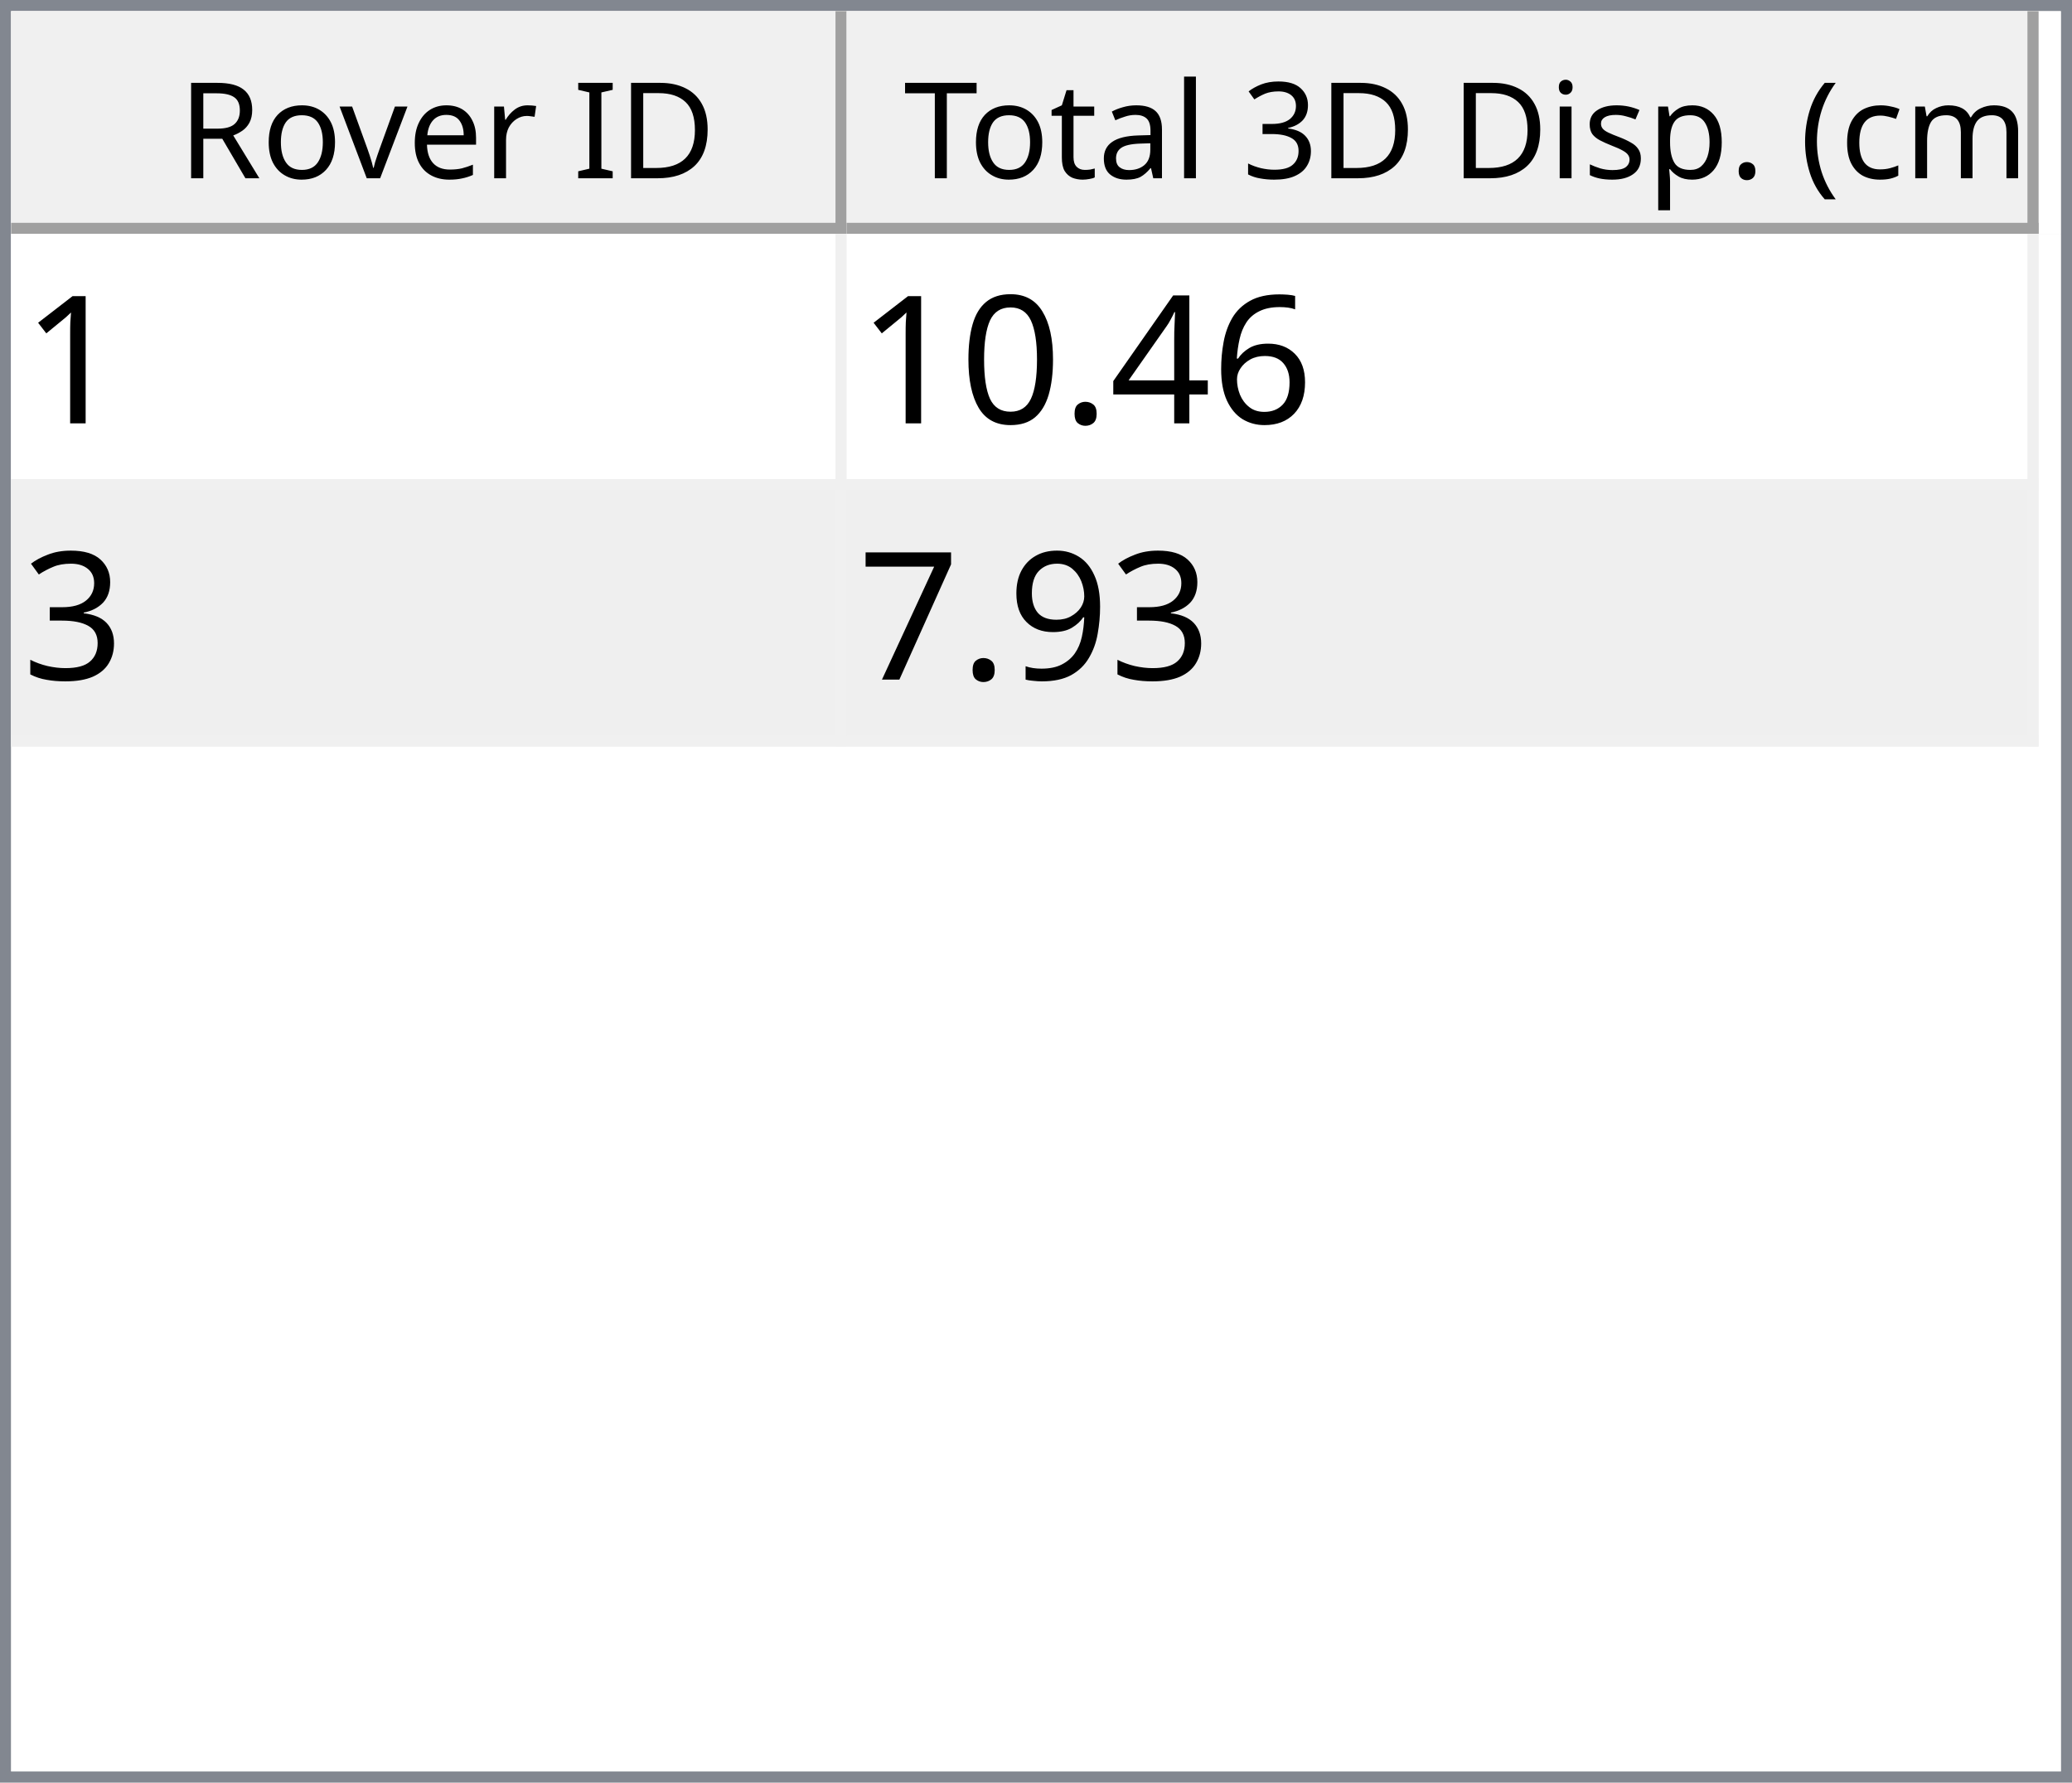
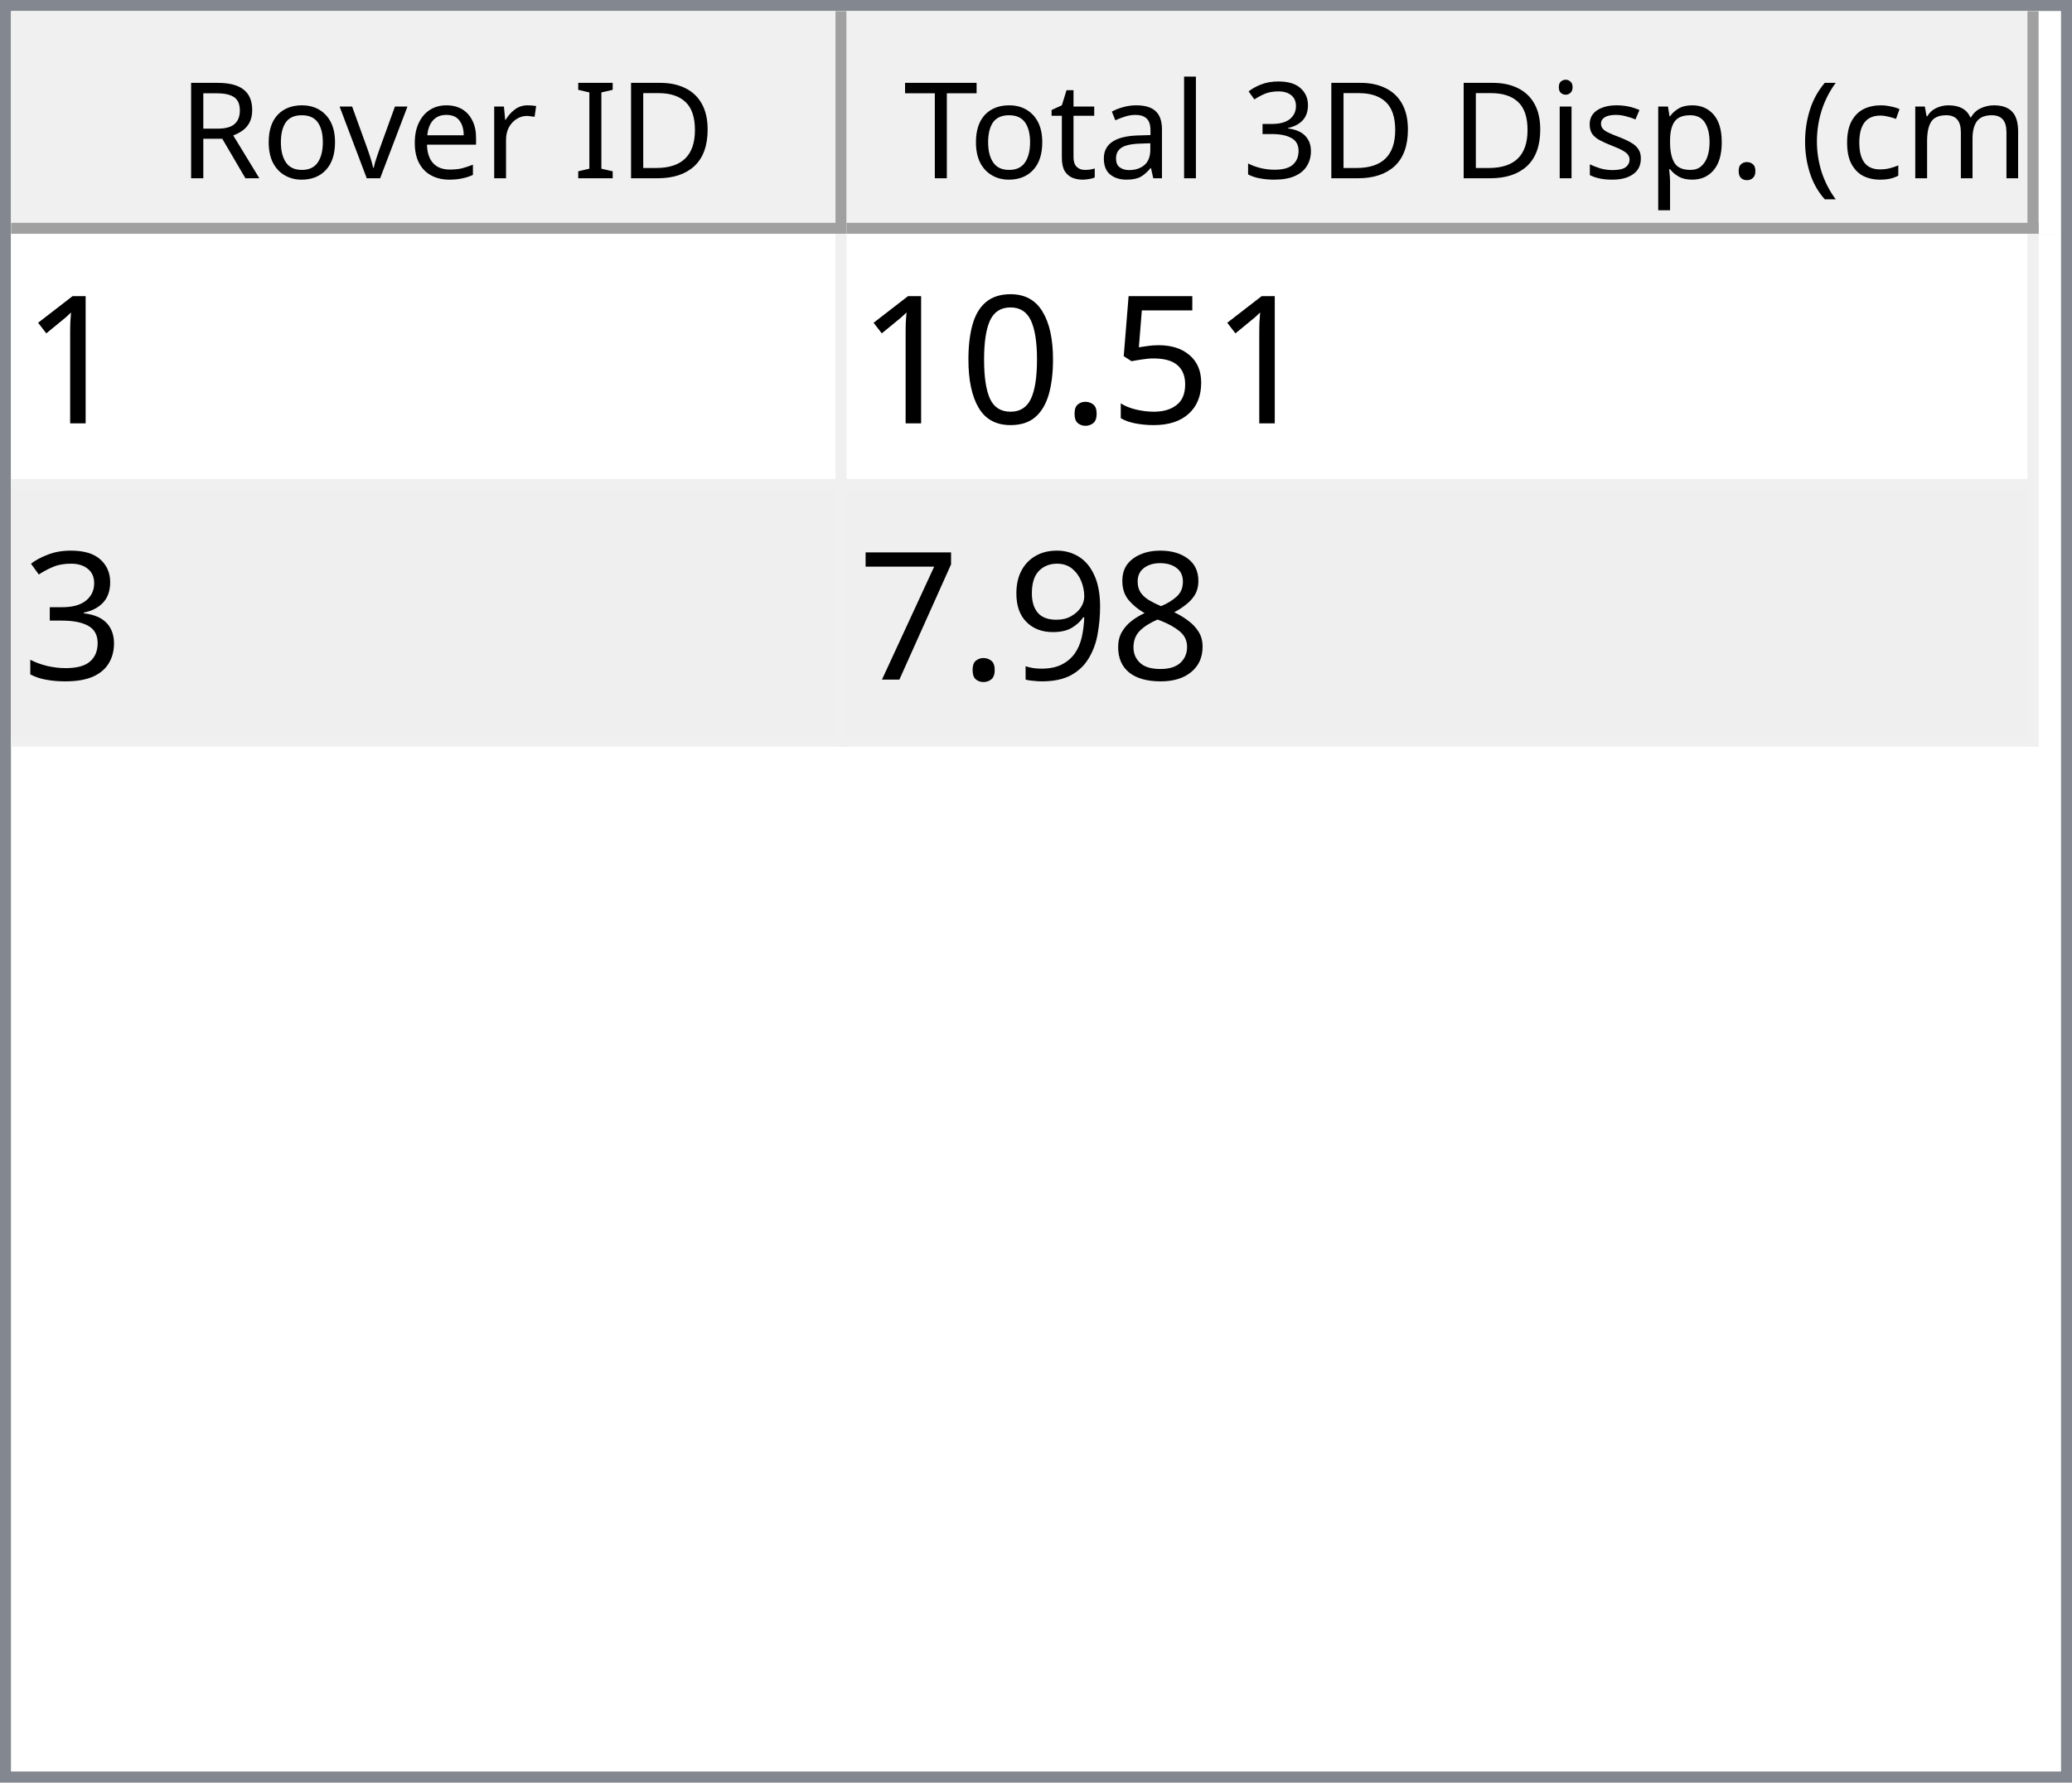
<svg xmlns="http://www.w3.org/2000/svg" style="fill-opacity:1; color-rendering:auto; color-interpolation:auto; text-rendering:auto; stroke:black; stroke-linecap:square; stroke-miterlimit:10; shape-rendering:auto; stroke-opacity:1; fill:black; stroke-dasharray:none; font-weight:normal; stroke-width:1; font-family:'Dialog'; font-style:normal; stroke-linejoin:miter; font-size:12px; stroke-dashoffset:0; image-rendering:auto;" width="186" height="160">
  <defs id="genericDefs" />
  <g>
    <defs id="defs1">
      <clipPath clipPathUnits="userSpaceOnUse" id="clipPath1">
        <path d="M0 0 L186 0 L186 160 L0 160 L0 0 Z" />
      </clipPath>
      <clipPath clipPathUnits="userSpaceOnUse" id="clipPath2">
        <path d="M0 0 L0 160 L186 160 L186 0 Z" />
      </clipPath>
      <clipPath clipPathUnits="userSpaceOnUse" id="clipPath3">
        <path d="M0 0 L0 20 L184 20 L184 0 Z" />
      </clipPath>
      <clipPath clipPathUnits="userSpaceOnUse" id="clipPath4">
        <path d="M0 0 L0 20 L75 20 L75 0 Z" />
      </clipPath>
      <clipPath clipPathUnits="userSpaceOnUse" id="clipPath5">
        <path d="M1 1 L1 19 L74 19 L74 1 Z" />
      </clipPath>
      <clipPath clipPathUnits="userSpaceOnUse" id="clipPath6">
        <path d="M0 0 L0 18 L73 18 L73 0 Z" />
      </clipPath>
      <clipPath clipPathUnits="userSpaceOnUse" id="clipPath7">
        <path d="M-0.5 -0.5 L-0.5 19.5 L74.5 19.5 L74.5 -0.5 Z" />
      </clipPath>
      <clipPath clipPathUnits="userSpaceOnUse" id="clipPath8">
        <path d="M0 0 L0 20 L107 20 L107 0 Z" />
      </clipPath>
      <clipPath clipPathUnits="userSpaceOnUse" id="clipPath9">
        <path d="M1 1 L1 19 L106 19 L106 1 Z" />
      </clipPath>
      <clipPath clipPathUnits="userSpaceOnUse" id="clipPath10">
        <path d="M0 0 L0 18 L105 18 L105 0 Z" />
      </clipPath>
      <clipPath clipPathUnits="userSpaceOnUse" id="clipPath11">
        <path d="M-0.5 -0.5 L-0.5 19.5 L106.5 19.5 L106.5 -0.5 Z" />
      </clipPath>
      <clipPath clipPathUnits="userSpaceOnUse" id="clipPath12">
        <path d="M0 0 L0 138 L184 138 L184 0 Z" />
      </clipPath>
      <clipPath clipPathUnits="userSpaceOnUse" id="clipPath13">
        <path d="M0 0 L0 46 L182 46 L182 0 Z" />
      </clipPath>
      <clipPath clipPathUnits="userSpaceOnUse" id="clipPath14">
        <path d="M-0.5 -0.5 L-0.5 45.5 L181.5 45.5 L181.5 -0.5 Z" />
      </clipPath>
      <clipPath clipPathUnits="userSpaceOnUse" id="clipPath15">
        <path d="M0 0 L0 22 L74 22 L74 0 Z" />
      </clipPath>
      <clipPath clipPathUnits="userSpaceOnUse" id="clipPath16">
        <path d="M0 0 L0 22 L106 22 L106 0 Z" />
      </clipPath>
      <font horiz-adv-x="64.551" id="font1">
        <font-face ascent="107.91" descent="25.098" units-per-em="100" style="font-style:normal; font-family:Segoe UI; font-weight:normal;" />
        <missing-glyph horiz-adv-x="64.551" d="M8.109 0 L8.109 68.266 L56.453 68.266 L56.453 0 L8.109 0 ZM15.328 7.234 L49.219 7.234 L49.219 61.031 L15.328 61.031 L15.328 7.234 Z" />
        <glyph unicode="D" horiz-adv-x="70.117" d="M9.188 0 L9.188 70.016 L28.516 70.016 Q65.531 70.016 65.531 35.891 Q65.531 19.672 55.25 9.836 Q44.969 0 27.734 0 L9.188 0 ZM17.391 62.594 L17.391 7.422 L27.828 7.422 Q41.609 7.422 49.273 14.797 Q56.938 22.172 56.938 35.688 Q56.938 62.594 28.328 62.594 L17.391 62.594 Z" />
        <glyph unicode="I" horiz-adv-x="26.611" d="M17.391 0 L9.188 0 L9.188 70.016 L17.391 70.016 L17.391 0 Z" />
        <glyph unicode=" " horiz-adv-x="27.393" d="" />
        <glyph unicode="r" horiz-adv-x="34.766" d="M34.188 41.891 Q32.078 43.5 28.125 43.5 Q23 43.5 19.555 38.672 Q16.109 33.844 16.109 25.484 L16.109 0 L8.109 0 L8.109 50 L16.109 50 L16.109 39.703 L16.312 39.703 Q18.016 44.969 21.531 47.922 Q25.047 50.875 29.391 50.875 Q32.516 50.875 34.188 50.203 L34.188 41.891 Z" />
        <glyph unicode="e" horiz-adv-x="52.295" d="M48.297 23 L12.984 23 Q13.188 14.656 17.484 10.109 Q21.781 5.562 29.297 5.562 Q37.75 5.562 44.828 11.141 L44.828 3.609 Q38.234 -1.172 27.391 -1.172 Q16.797 -1.172 10.742 5.641 Q4.688 12.453 4.688 24.812 Q4.688 36.469 11.305 43.82 Q17.922 51.172 27.734 51.172 Q37.547 51.172 42.922 44.828 Q48.297 38.484 48.297 27.203 L48.297 23 ZM40.094 29.781 Q40.047 36.719 36.75 40.578 Q33.453 44.438 27.594 44.438 Q21.922 44.438 17.969 40.383 Q14.016 36.328 13.094 29.781 L40.094 29.781 Z" />
        <glyph unicode="v" horiz-adv-x="47.9" d="M47.406 50 L27.484 0 L19.625 0 L0.688 50 L9.469 50 L22.172 13.672 Q23.578 9.672 23.922 6.688 L24.125 6.688 Q24.609 10.453 25.688 13.484 L38.969 50 L47.406 50 Z" />
        <glyph unicode="o" horiz-adv-x="58.594" d="M29 -1.172 Q17.922 -1.172 11.305 5.836 Q4.688 12.844 4.688 24.422 Q4.688 37.016 11.57 44.094 Q18.453 51.172 30.172 51.172 Q41.359 51.172 47.633 44.289 Q53.906 37.406 53.906 25.203 Q53.906 13.234 47.141 6.031 Q40.375 -1.172 29 -1.172 ZM29.594 44.438 Q21.875 44.438 17.383 39.188 Q12.891 33.938 12.891 24.703 Q12.891 15.828 17.43 10.695 Q21.969 5.562 29.594 5.562 Q37.359 5.562 41.531 10.594 Q45.703 15.625 45.703 24.906 Q45.703 34.281 41.531 39.359 Q37.359 44.438 29.594 44.438 Z" />
        <glyph unicode="R" horiz-adv-x="59.814" d="M59.375 0 L49.609 0 L37.891 19.625 Q36.281 22.359 34.766 24.289 Q33.25 26.219 31.664 27.438 Q30.078 28.656 28.25 29.219 Q26.422 29.781 24.125 29.781 L17.391 29.781 L17.391 0 L9.188 0 L9.188 70.016 L30.078 70.016 Q34.672 70.016 38.555 68.867 Q42.438 67.719 45.289 65.375 Q48.141 63.031 49.758 59.547 Q51.375 56.062 51.375 51.375 Q51.375 47.703 50.273 44.656 Q49.172 41.609 47.148 39.211 Q45.125 36.812 42.266 35.133 Q39.406 33.453 35.844 32.516 L35.844 32.328 Q37.594 31.547 38.891 30.547 Q40.188 29.547 41.359 28.18 Q42.531 26.812 43.68 25.078 Q44.828 23.344 46.234 21.047 L59.375 0 ZM17.391 62.594 L17.391 37.203 L28.516 37.203 Q31.594 37.203 34.203 38.133 Q36.812 39.062 38.719 40.797 Q40.625 42.531 41.703 45.047 Q42.781 47.562 42.781 50.688 Q42.781 56.297 39.141 59.445 Q35.5 62.594 28.609 62.594 L17.391 62.594 Z" />
        <glyph unicode=")" horiz-adv-x="30.176" d="M8.297 -15.922 L1.172 -15.922 Q16.406 2.344 16.406 26.812 Q16.406 51.469 1.078 70.016 L8.297 70.016 Q23.531 52.156 23.531 26.703 Q23.531 1.375 8.297 -15.922 Z" />
        <glyph unicode="m" horiz-adv-x="86.133" d="M79.109 0 L71.094 0 L71.094 28.719 Q71.094 37.016 68.531 40.727 Q65.969 44.438 59.906 44.438 Q54.781 44.438 51.195 39.75 Q47.609 35.062 47.609 28.516 L47.609 0 L39.594 0 L39.594 29.688 Q39.594 44.438 28.219 44.438 Q22.953 44.438 19.531 40.016 Q16.109 35.594 16.109 28.516 L16.109 0 L8.109 0 L8.109 50 L16.109 50 L16.109 42.094 L16.312 42.094 Q21.625 51.172 31.844 51.172 Q36.969 51.172 40.773 48.312 Q44.578 45.453 46 40.828 Q51.562 51.172 62.594 51.172 Q79.109 51.172 79.109 30.812 L79.109 0 Z" />
        <glyph unicode="c" horiz-adv-x="46.191" d="M42.188 2.297 Q36.422 -1.172 28.516 -1.172 Q17.828 -1.172 11.258 5.789 Q4.688 12.75 4.688 23.828 Q4.688 36.188 11.766 43.68 Q18.844 51.172 30.672 51.172 Q37.25 51.172 42.281 48.734 L42.281 40.531 Q36.719 44.438 30.375 44.438 Q22.703 44.438 17.797 38.945 Q12.891 33.453 12.891 24.516 Q12.891 15.719 17.508 10.641 Q22.125 5.562 29.891 5.562 Q36.422 5.562 42.188 9.906 L42.188 2.297 Z" />
        <glyph unicode="(" horiz-adv-x="30.176" d="M29.109 -15.922 L21.969 -15.922 Q6.844 1.375 6.844 26.703 Q6.844 52.156 21.969 70.016 L29.203 70.016 Q13.875 51.469 13.875 26.812 Q13.875 2.344 29.109 -15.922 Z" />
        <glyph unicode="." horiz-adv-x="21.68" d="M10.891 -1.078 Q8.641 -1.078 7.055 0.539 Q5.469 2.156 5.469 4.391 Q5.469 6.641 7.055 8.273 Q8.641 9.906 10.891 9.906 Q13.188 9.906 14.797 8.273 Q16.406 6.641 16.406 4.391 Q16.406 2.156 14.797 0.539 Q13.188 -1.078 10.891 -1.078 Z" />
        <glyph unicode="p" horiz-adv-x="58.789" d="M16.312 7.234 L16.109 7.234 L16.109 -23 L8.109 -23 L8.109 50 L16.109 50 L16.109 41.219 L16.312 41.219 Q22.219 51.172 33.594 51.172 Q43.266 51.172 48.688 44.461 Q54.109 37.75 54.109 26.469 Q54.109 13.922 48 6.375 Q41.891 -1.172 31.297 -1.172 Q21.578 -1.172 16.312 7.234 ZM16.109 27.391 L16.109 20.406 Q16.109 14.203 20.141 9.883 Q24.172 5.562 30.375 5.562 Q37.641 5.562 41.773 11.133 Q45.906 16.703 45.906 26.609 Q45.906 34.969 42.047 39.703 Q38.188 44.438 31.594 44.438 Q24.609 44.438 20.359 39.578 Q16.109 34.719 16.109 27.391 Z" />
        <glyph unicode="s" horiz-adv-x="42.432" d="M5.078 1.812 L5.078 10.406 Q11.625 5.562 19.484 5.562 Q30.031 5.562 30.031 12.594 Q30.031 14.594 29.125 15.992 Q28.219 17.391 26.68 18.461 Q25.141 19.531 23.07 20.383 Q21 21.234 18.609 22.172 Q15.281 23.484 12.766 24.828 Q10.25 26.172 8.57 27.859 Q6.891 29.547 6.031 31.695 Q5.172 33.844 5.172 36.719 Q5.172 40.234 6.789 42.945 Q8.406 45.656 11.086 47.484 Q13.766 49.312 17.211 50.242 Q20.656 51.172 24.312 51.172 Q30.812 51.172 35.938 48.922 L35.938 40.828 Q30.422 44.438 23.25 44.438 Q21 44.438 19.195 43.922 Q17.391 43.406 16.094 42.477 Q14.797 41.547 14.086 40.258 Q13.375 38.969 13.375 37.406 Q13.375 35.453 14.086 34.133 Q14.797 32.812 16.164 31.789 Q17.531 30.766 19.484 29.938 Q21.438 29.109 23.922 28.125 Q27.25 26.859 29.883 25.516 Q32.516 24.172 34.375 22.484 Q36.234 20.797 37.234 18.602 Q38.234 16.406 38.234 13.375 Q38.234 9.672 36.602 6.938 Q34.969 4.203 32.234 2.398 Q29.5 0.594 25.93 -0.289 Q22.359 -1.172 18.453 -1.172 Q10.75 -1.172 5.078 1.812 Z" />
        <glyph unicode="i" horiz-adv-x="24.219" d="M12.203 62.703 Q10.062 62.703 8.547 64.164 Q7.031 65.625 7.031 67.875 Q7.031 70.125 8.547 71.609 Q10.062 73.094 12.203 73.094 Q14.406 73.094 15.945 71.609 Q17.484 70.125 17.484 67.875 Q17.484 65.719 15.945 64.211 Q14.406 62.703 12.203 62.703 ZM16.109 0 L8.109 0 L8.109 50 L16.109 50 L16.109 0 Z" />
        <glyph unicode="3" horiz-adv-x="53.906" d="M46.531 19.828 Q46.531 15.094 44.75 11.211 Q42.969 7.328 39.719 4.57 Q36.469 1.812 31.93 0.297 Q27.391 -1.219 21.922 -1.219 Q11.922 -1.219 6 2.594 L6 11.188 Q13.094 5.609 22.219 5.609 Q25.875 5.609 28.828 6.539 Q31.781 7.469 33.906 9.227 Q36.031 10.984 37.18 13.477 Q38.328 15.969 38.328 19.094 Q38.328 32.812 18.797 32.812 L12.984 32.812 L12.984 39.594 L18.5 39.594 Q35.797 39.594 35.797 52.484 Q35.797 64.406 22.609 64.406 Q15.188 64.406 8.688 59.422 L8.688 67.188 Q15.375 71.188 24.609 71.188 Q29 71.188 32.57 69.969 Q36.141 68.75 38.68 66.555 Q41.219 64.359 42.609 61.281 Q44 58.203 44 54.5 Q44 40.672 30.031 36.719 L30.031 36.531 Q33.594 36.141 36.625 34.797 Q39.656 33.453 41.852 31.305 Q44.047 29.156 45.289 26.25 Q46.531 23.344 46.531 19.828 Z" />
        <glyph unicode="l" horiz-adv-x="24.219" d="M16.109 0 L8.109 0 L8.109 74.031 L16.109 74.031 L16.109 0 Z" />
        <glyph unicode="a" horiz-adv-x="50.879" d="M43.891 0 L35.891 0 L35.891 7.812 L35.688 7.812 Q30.469 -1.172 20.312 -1.172 Q12.844 -1.172 8.617 2.781 Q4.391 6.734 4.391 13.281 Q4.391 27.297 20.906 29.594 L35.891 31.688 Q35.891 44.438 25.594 44.438 Q16.547 44.438 9.281 38.281 L9.281 46.484 Q16.656 51.172 26.266 51.172 Q43.891 51.172 43.891 32.516 L43.891 0 ZM35.891 25.297 L23.828 23.641 Q18.266 22.859 15.43 20.875 Q12.594 18.891 12.594 13.875 Q12.594 10.203 15.211 7.883 Q17.828 5.562 22.172 5.562 Q28.125 5.562 32.008 9.742 Q35.891 13.922 35.891 20.312 L35.891 25.297 Z" />
        <glyph unicode="t" horiz-adv-x="33.887" d="M31.297 0.484 Q28.469 -1.078 23.828 -1.078 Q10.688 -1.078 10.688 13.578 L10.688 43.172 L2.094 43.172 L2.094 50 L10.688 50 L10.688 62.203 L18.703 64.797 L18.703 50 L31.297 50 L31.297 43.172 L18.703 43.172 L18.703 14.984 Q18.703 9.969 20.414 7.82 Q22.125 5.672 26.078 5.672 Q29.109 5.672 31.297 7.328 L31.297 0.484 Z" />
        <glyph unicode="T" horiz-adv-x="52.393" d="M50.594 62.594 L30.375 62.594 L30.375 0 L22.172 0 L22.172 62.594 L2 62.594 L2 70.016 L50.594 70.016 L50.594 62.594 Z" />
      </font>
      <font horiz-adv-x="75.0" id="font2">
        <font-face ascent="100.537" descent="21.973" units-per-em="100" style="font-style:normal; font-family:sans-serif; font-weight:normal;" />
        <missing-glyph horiz-adv-x="75.0" d="M12.5 0 L12.5 62.5 L62.5 62.5 L62.5 0 L12.5 0 ZM14.062 1.562 L60.938 1.562 L60.938 60.938 L14.062 60.938 L14.062 1.562 Z" />
        <glyph unicode="1" horiz-adv-x="55.615" d="M37.25 0 L28.469 0 L28.469 56 Q25.297 52.984 20.141 49.953 Q14.984 46.922 10.891 45.406 L10.891 53.906 Q18.266 57.375 23.781 62.305 Q29.297 67.234 31.594 71.875 L37.25 71.875 L37.25 0 Z" />
-         <glyph unicode="6" horiz-adv-x="55.615" d="M49.75 54.047 L41.016 53.375 Q39.844 58.547 37.703 60.891 Q34.125 64.656 28.906 64.656 Q24.703 64.656 21.531 62.312 Q17.391 59.281 14.992 53.469 Q12.594 47.656 12.5 36.922 Q15.672 41.75 20.266 44.094 Q24.859 46.438 29.891 46.438 Q38.672 46.438 44.852 39.969 Q51.031 33.5 51.031 23.25 Q51.031 16.5 48.125 10.719 Q45.219 4.938 40.141 1.859 Q35.062 -1.219 28.609 -1.219 Q17.625 -1.219 10.695 6.859 Q3.766 14.938 3.766 33.5 Q3.766 54.25 11.422 63.672 Q18.109 71.875 29.438 71.875 Q37.891 71.875 43.289 67.141 Q48.688 62.406 49.75 54.047 ZM13.875 23.188 Q13.875 18.656 15.797 14.508 Q17.719 10.359 21.188 8.18 Q24.656 6 28.469 6 Q34.031 6 38.039 10.492 Q42.047 14.984 42.047 22.703 Q42.047 30.125 38.086 34.398 Q34.125 38.672 28.125 38.672 Q22.172 38.672 18.023 34.398 Q13.875 30.125 13.875 23.188 Z" />
-         <glyph unicode="4" horiz-adv-x="55.615" d="M32.328 0 L32.328 17.141 L1.266 17.141 L1.266 25.203 L33.938 71.578 L41.109 71.578 L41.109 25.203 L50.781 25.203 L50.781 17.141 L41.109 17.141 L41.109 0 L32.328 0 ZM32.328 25.203 L32.328 57.469 L9.906 25.203 L32.328 25.203 Z" />
+         <glyph unicode="5" horiz-adv-x="55.615" d="M4.156 18.75 L13.375 19.531 Q14.406 12.797 18.141 9.398 Q21.875 6 27.156 6 Q33.5 6 37.891 10.789 Q42.281 15.578 42.281 23.484 Q42.281 31 38.062 35.352 Q33.844 39.703 27 39.703 Q22.75 39.703 19.336 37.773 Q15.922 35.844 13.969 32.766 L5.719 33.844 L12.641 70.609 L48.25 70.609 L48.25 62.203 L19.672 62.203 L15.828 42.969 Q22.266 47.469 29.344 47.469 Q38.719 47.469 45.164 40.969 Q51.609 34.469 51.609 24.266 Q51.609 14.547 45.953 7.469 Q39.062 -1.219 27.156 -1.219 Q17.391 -1.219 11.211 4.25 Q5.031 9.719 4.156 18.75 Z" />
        <glyph unicode="." horiz-adv-x="27.783" d="M9.078 0 L9.078 10.016 L19.094 10.016 L19.094 0 L9.078 0 Z" />
        <glyph unicode="0" horiz-adv-x="55.615" d="M4.156 35.297 Q4.156 48 6.766 55.742 Q9.375 63.484 14.523 67.68 Q19.672 71.875 27.484 71.875 Q33.25 71.875 37.594 69.555 Q41.938 67.234 44.773 62.867 Q47.609 58.5 49.219 52.227 Q50.828 45.953 50.828 35.297 Q50.828 22.703 48.242 14.969 Q45.656 7.234 40.508 3.008 Q35.359 -1.219 27.484 -1.219 Q17.141 -1.219 11.234 6.203 Q4.156 15.141 4.156 35.297 ZM13.188 35.297 Q13.188 17.672 17.312 11.836 Q21.438 6 27.484 6 Q33.547 6 37.672 11.859 Q41.797 17.719 41.797 35.297 Q41.797 52.984 37.672 58.789 Q33.547 64.594 27.391 64.594 Q21.344 64.594 17.719 59.469 Q13.188 52.938 13.188 35.297 Z" />
        <glyph unicode="3" horiz-adv-x="55.615" d="M4.203 18.891 L12.984 20.062 Q14.5 12.594 18.141 9.297 Q21.781 6 27 6 Q33.203 6 37.477 10.297 Q41.75 14.594 41.75 20.953 Q41.75 27 37.797 30.93 Q33.844 34.859 27.734 34.859 Q25.25 34.859 21.531 33.891 L22.516 41.609 Q23.391 41.5 23.922 41.5 Q29.547 41.5 34.039 44.43 Q38.531 47.359 38.531 53.469 Q38.531 58.297 35.258 61.477 Q31.984 64.656 26.812 64.656 Q21.688 64.656 18.266 61.43 Q14.844 58.203 13.875 51.766 L5.078 53.328 Q6.688 62.156 12.398 67.016 Q18.109 71.875 26.609 71.875 Q32.469 71.875 37.398 69.359 Q42.328 66.844 44.945 62.5 Q47.562 58.156 47.562 53.266 Q47.562 48.641 45.07 44.828 Q42.578 41.016 37.703 38.766 Q44.047 37.312 47.562 32.695 Q51.078 28.078 51.078 21.141 Q51.078 11.766 44.242 5.25 Q37.406 -1.266 26.953 -1.266 Q17.531 -1.266 11.305 4.352 Q5.078 9.969 4.203 18.891 Z" />
+         <glyph unicode="8" horiz-adv-x="55.615" d="M17.672 38.812 Q12.203 40.828 9.57 44.539 Q6.938 48.25 6.938 53.422 Q6.938 61.234 12.555 66.555 Q18.172 71.875 27.484 71.875 Q36.859 71.875 42.578 66.43 Q48.297 60.984 48.297 53.172 Q48.297 48.188 45.68 44.508 Q43.062 40.828 37.75 38.812 Q44.344 36.672 47.781 31.883 Q51.219 27.094 51.219 20.453 Q51.219 11.281 44.727 5.031 Q38.234 -1.219 27.641 -1.219 Q17.047 -1.219 10.547 5.055 Q4.047 11.328 4.047 20.703 Q4.047 27.688 7.594 32.398 Q11.141 37.109 17.672 38.812 ZM15.922 53.719 Q15.922 48.641 19.195 45.414 Q22.469 42.188 27.688 42.188 Q32.766 42.188 36.016 45.383 Q39.266 48.578 39.266 53.219 Q39.266 58.062 35.914 61.359 Q32.562 64.656 27.594 64.656 Q22.562 64.656 19.242 61.43 Q15.922 58.203 15.922 53.719 ZM13.094 20.656 Q13.094 16.891 14.875 13.375 Q16.656 9.859 20.172 7.93 Q23.688 6 27.734 6 Q34.031 6 38.133 10.055 Q42.234 14.109 42.234 20.359 Q42.234 26.703 38.016 30.859 Q33.797 35.016 27.438 35.016 Q21.234 35.016 17.164 30.914 Q13.094 26.812 13.094 20.656 Z" />
        <glyph unicode="9" horiz-adv-x="55.615" d="M5.469 16.547 L13.922 17.328 Q14.984 11.375 18.016 8.688 Q21.047 6 25.781 6 Q29.828 6 32.883 7.859 Q35.938 9.719 37.891 12.82 Q39.844 15.922 41.164 21.195 Q42.484 26.469 42.484 31.938 Q42.484 32.516 42.438 33.688 Q39.797 29.5 35.234 26.883 Q30.672 24.266 25.344 24.266 Q16.453 24.266 10.305 30.711 Q4.156 37.156 4.156 47.703 Q4.156 58.594 10.578 65.234 Q17 71.875 26.656 71.875 Q33.641 71.875 39.43 68.117 Q45.219 64.359 48.219 57.398 Q51.219 50.438 51.219 37.25 Q51.219 23.531 48.242 15.406 Q45.266 7.281 39.383 3.031 Q33.5 -1.219 25.594 -1.219 Q17.188 -1.219 11.867 3.445 Q6.547 8.109 5.469 16.547 ZM41.453 48.141 Q41.453 55.719 37.43 60.156 Q33.406 64.594 27.734 64.594 Q21.875 64.594 17.531 59.812 Q13.188 55.031 13.188 47.406 Q13.188 40.578 17.312 36.305 Q21.438 32.031 27.484 32.031 Q33.594 32.031 37.523 36.305 Q41.453 40.578 41.453 48.141 Z" />
        <glyph unicode="7" horiz-adv-x="55.615" d="M4.734 62.203 L4.734 70.656 L51.078 70.656 L51.078 63.812 Q44.234 56.547 37.523 44.484 Q30.812 32.422 27.156 19.672 Q24.516 10.688 23.781 0 L14.75 0 Q14.891 8.453 18.062 20.414 Q21.234 32.375 27.172 43.484 Q33.109 54.594 39.797 62.203 L4.734 62.203 Z" />
      </font>
    </defs>
    <g style="fill:white; stroke:white;">
      <rect x="0" y="0" width="186" style="clip-path:url(#clipPath1); stroke:none;" height="160" />
    </g>
    <g style="fill:white; text-rendering:optimizeSpeed; color-rendering:optimizeSpeed; image-rendering:optimizeSpeed; shape-rendering:crispEdges; stroke:white; color-interpolation:sRGB;">
      <rect x="0" width="186" height="160" y="0" style="stroke:none;" />
      <path style="stroke:none;" d="M0 160 L186 160 L186 0 L0 0 Z" />
    </g>
    <g style="fill:rgb(240,240,240); font-family:'Segoe UI'; stroke:rgb(240,240,240);">
      <rect x="0" y="0" width="186" style="clip-path:url(#clipPath2); stroke:none;" height="160" />
    </g>
    <g style="fill:rgb(130,135,144); font-family:'Segoe UI'; stroke:rgb(130,135,144);">
      <path d="M0 0 L186 0 L186 160 L0 160 L0 0 ZM1 1 L185 1 L185 159 L1 159 L1 1 Z" style="fill-rule:evenodd; clip-path:url(#clipPath2); stroke:none;" />
    </g>
    <g style="fill:white; font-family:'Segoe UI'; stroke:white;" transform="translate(1,1)">
      <rect x="0" y="0" width="184" style="clip-path:url(#clipPath3); stroke:none;" height="20" />
    </g>
    <g style="fill:rgb(240,240,240); font-family:'Segoe UI'; stroke:rgb(240,240,240);" transform="translate(1,1)">
      <rect x="0" y="0" width="75" style="clip-path:url(#clipPath4); stroke:none;" height="20" />
    </g>
    <g style="font-family:'Segoe UI';" transform="translate(2,2)">
      <text x="14" xml:space="preserve" y="14" style="clip-path:url(#clipPath6); stroke:none;">Rover ID</text>
    </g>
    <g style="fill:rgb(160,160,160); font-family:'Segoe UI'; stroke:rgb(160,160,160); stroke-linejoin:bevel;" transform="translate(1.5,1.5)">
      <line x1="74" x2="74" y1="0" style="fill:none; clip-path:url(#clipPath7);" y2="19" />
    </g>
    <g style="fill:rgb(160,160,160); font-family:'Segoe UI'; stroke:rgb(160,160,160); stroke-linejoin:bevel;" transform="matrix(1,0,0,1,1,1) translate(0.5,0.5)">
      <line x1="0" x2="74" y1="19" style="fill:none; clip-path:url(#clipPath7);" y2="19" />
    </g>
    <g style="fill:rgb(240,240,240); font-family:'Segoe UI'; stroke:rgb(240,240,240);" transform="translate(76,1)">
      <rect x="0" y="0" width="107" style="clip-path:url(#clipPath8); stroke:none;" height="20" />
    </g>
    <g style="font-family:'Segoe UI';" transform="translate(77,2)">
      <text x="1" xml:space="preserve" y="14" style="clip-path:url(#clipPath10); stroke:none;"> Total 3D Disp. (cm)</text>
    </g>
    <g style="fill:rgb(160,160,160); font-family:'Segoe UI'; stroke:rgb(160,160,160); stroke-linejoin:bevel;" transform="translate(76.5,1.5)">
      <line x1="106" x2="106" y1="0" style="fill:none; clip-path:url(#clipPath11);" y2="19" />
    </g>
    <g style="fill:rgb(160,160,160); font-family:'Segoe UI'; stroke:rgb(160,160,160); stroke-linejoin:bevel;" transform="matrix(1,0,0,1,76,1) translate(0.5,0.5)">
      <line x1="0" x2="106" y1="19" style="fill:none; clip-path:url(#clipPath11);" y2="19" />
    </g>
    <g style="fill:white; font-family:'Segoe UI'; stroke:white;" transform="translate(1,21)">
      <rect x="0" y="0" width="184" style="clip-path:url(#clipPath12); stroke:none;" height="138" />
    </g>
    <g style="fill:rgb(240,240,240); font-size:16px; font-family:sans-serif; stroke:rgb(240,240,240);" transform="translate(1,21)">
      <rect x="0" y="0" width="182" style="clip-path:url(#clipPath13); stroke:none;" height="46" />
      <line transform="translate(0.5,0.5)" x1="0" x2="181" y1="22" style="clip-path:url(#clipPath14); fill:none; stroke-linejoin:bevel;" y2="22" />
    </g>
    <g transform="matrix(1,0,0,1,1,21) translate(0.5,0.5)" style="fill:rgb(240,240,240); font-size:16px; font-family:sans-serif; stroke:rgb(240,240,240); stroke-linejoin:bevel;">
      <line x1="0" x2="181" y1="45" style="fill:none; clip-path:url(#clipPath14);" y2="45" />
    </g>
    <g transform="matrix(1,0,0,1,1,21) translate(0.5,0.5)" style="fill:rgb(240,240,240); font-size:16px; font-family:sans-serif; stroke:rgb(240,240,240); stroke-linejoin:bevel;">
      <line x1="74" x2="74" y1="0" style="fill:none; clip-path:url(#clipPath14);" y2="45" />
    </g>
    <g transform="matrix(1,0,0,1,1,21) translate(0.5,0.5)" style="fill:rgb(240,240,240); font-size:16px; font-family:sans-serif; stroke:rgb(240,240,240); stroke-linejoin:bevel;">
      <line x1="181" x2="181" y1="0" style="fill:none; clip-path:url(#clipPath14);" y2="45" />
    </g>
    <g style="fill:white; font-size:16px; font-family:sans-serif; stroke:white;" transform="matrix(1,0,0,1,1,21)">
      <rect x="0" y="0" width="74" style="clip-path:url(#clipPath15); stroke:none;" height="22" />
      <text x="1" y="17" style="fill:black; clip-path:url(#clipPath15); stroke:none;" xml:space="preserve">1</text>
    </g>
    <g style="fill:white; font-size:16px; font-family:sans-serif; stroke:white;" transform="matrix(1,0,0,1,1,21) translate(75,0)">
      <rect x="0" y="0" width="106" style="clip-path:url(#clipPath16); stroke:none;" height="22" />
-       <text x="1" y="17" style="fill:black; clip-path:url(#clipPath16); stroke:none;" xml:space="preserve">10.46</text>
+       <text x="1" y="17" style="fill:black; clip-path:url(#clipPath16); stroke:none;" xml:space="preserve">10.51</text>
    </g>
    <g style="fill:rgb(239,239,239); font-size:16px; font-family:sans-serif; stroke:rgb(239,239,239);" transform="matrix(1,0,0,1,1,21) translate(0,23)">
      <rect x="0" y="0" width="74" style="clip-path:url(#clipPath15); stroke:none;" height="22" />
      <text x="1" y="17" style="fill:black; clip-path:url(#clipPath15); stroke:none;" xml:space="preserve">3</text>
    </g>
    <g style="fill:rgb(239,239,239); font-size:16px; font-family:sans-serif; stroke:rgb(239,239,239);" transform="matrix(1,0,0,1,1,21) translate(75,23)">
      <rect x="0" y="0" width="106" style="clip-path:url(#clipPath16); stroke:none;" height="22" />
-       <text x="1" y="17" style="fill:black; clip-path:url(#clipPath16); stroke:none;" xml:space="preserve">7.93</text>
+       <text x="1" y="17" style="fill:black; clip-path:url(#clipPath16); stroke:none;" xml:space="preserve">7.98</text>
    </g>
  </g>
</svg>
